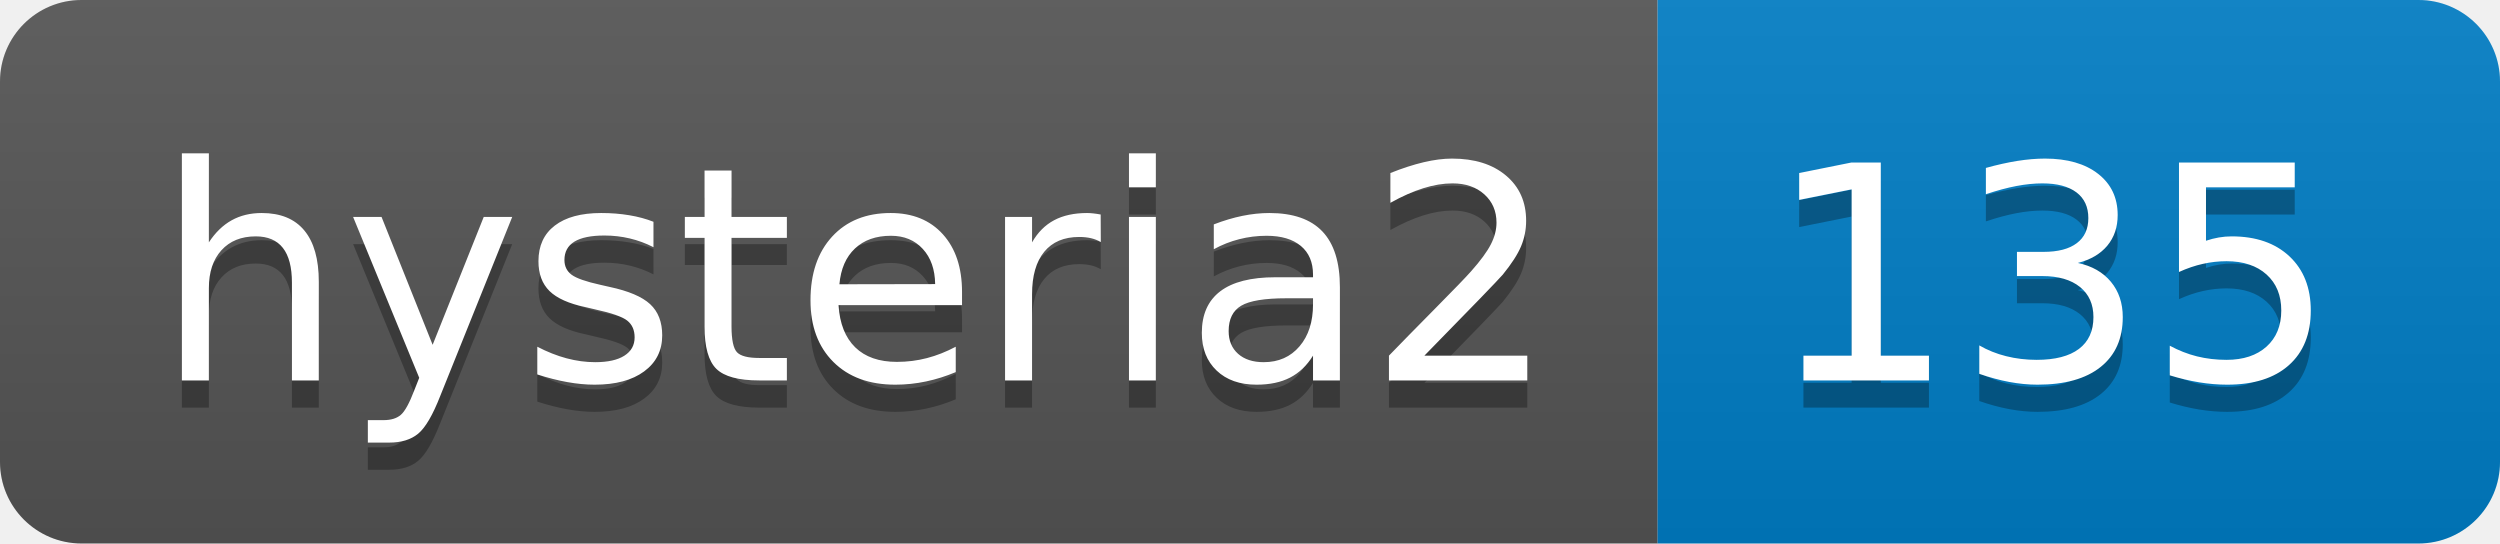
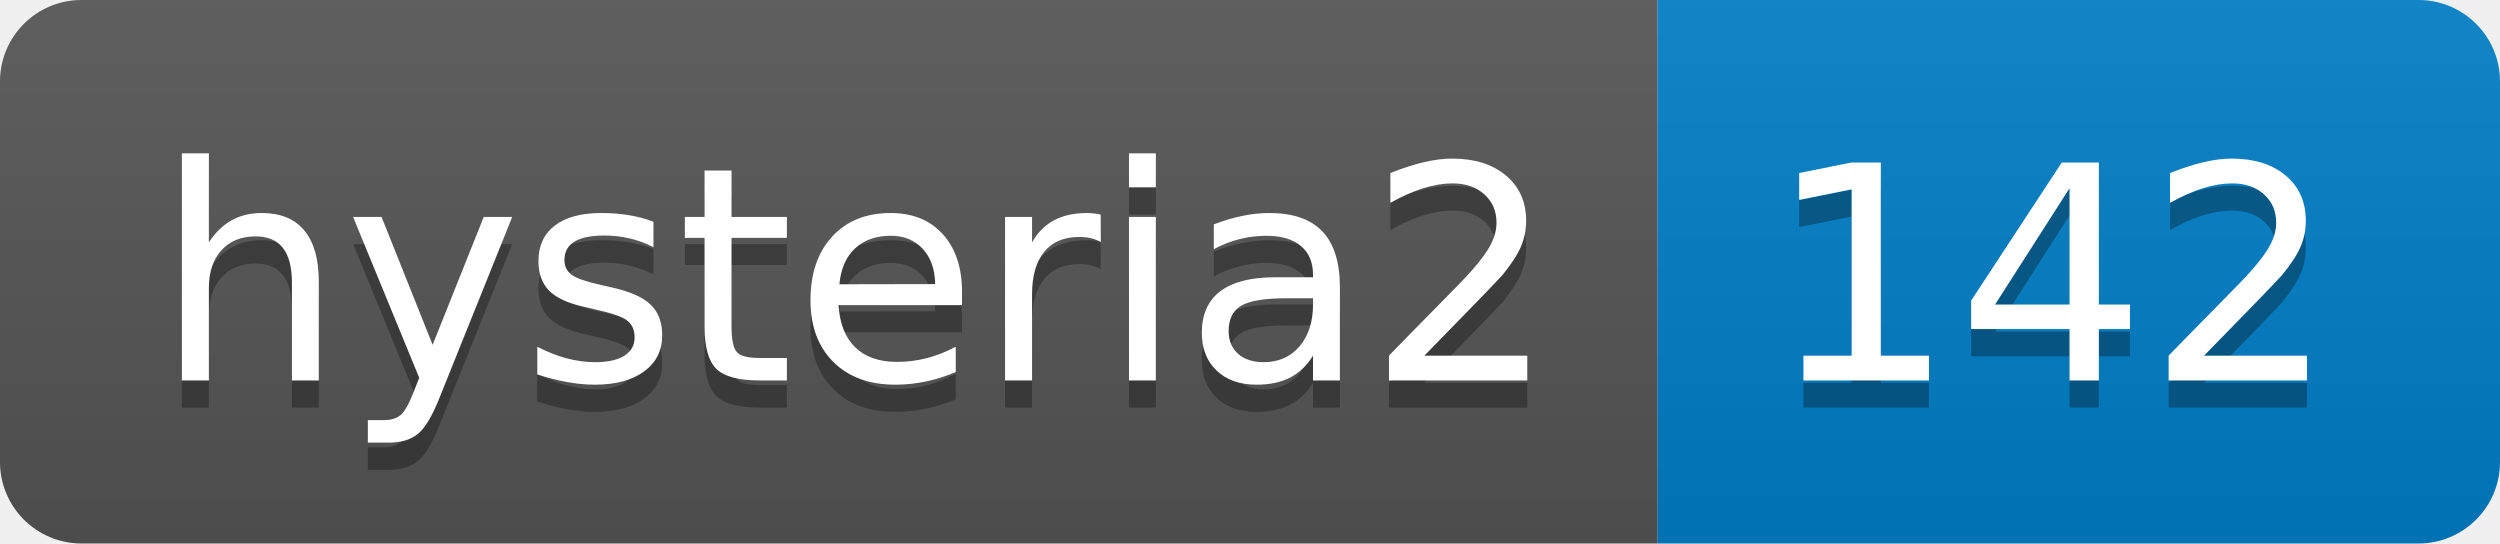
- <svg xmlns="http://www.w3.org/2000/svg" width="92" height="20" role="img" aria-label="hysteria2: 135">
+ <svg xmlns="http://www.w3.org/2000/svg" width="92" height="20" role="img" aria-label="hysteria2: 142">
  <linearGradient id="s" x2="0" y2="100%">
    <stop offset="0" stop-color="#bbb" stop-opacity=".1" />
    <stop offset="1" stop-opacity=".1" />
  </linearGradient>
  <clipPath id="r">
    <rect width="92" height="20" rx="3" fill="#fff" />
  </clipPath>
  <g clip-path="url(#r)">
    <rect width="61" height="20" fill="#555" />
    <rect x="61" width="31" height="20" fill="#007ec6" />
    <rect width="92" height="20" fill="url(#s)" />
  </g>
  <g fill="#fff" text-anchor="middle" font-family="Verdana,Geneva,DejaVu Sans,sans-serif" text-rendering="geometricPrecision" font-size="110">
    <text aria-hidden="true" x="315" y="150" fill="#010101" fill-opacity=".3" transform="scale(.1)" textLength="510">hysteria2</text>
    <text x="315" y="140" transform="scale(.1)" fill="#fff" textLength="510">hysteria2</text>
-     <text aria-hidden="true" x="755" y="150" fill="#010101" fill-opacity=".3" transform="scale(.1)" textLength="210">135</text>
-     <text x="755" y="140" transform="scale(.1)" fill="#fff" textLength="210">135</text>
+     <text aria-hidden="true" x="755" y="150" fill="#010101" fill-opacity=".3" transform="scale(.1)" textLength="210">142</text>
+     <text x="755" y="140" transform="scale(.1)" fill="#fff" textLength="210">142</text>
  </g>
</svg>
